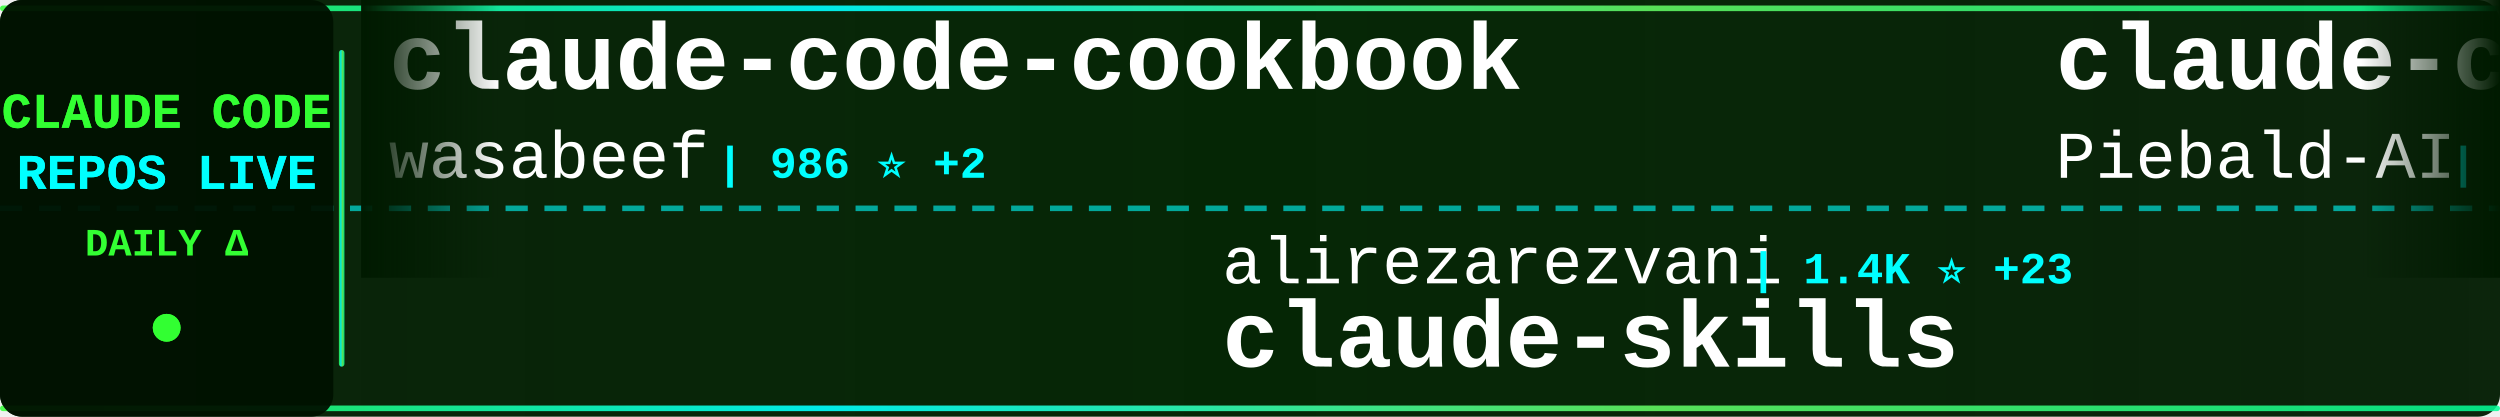
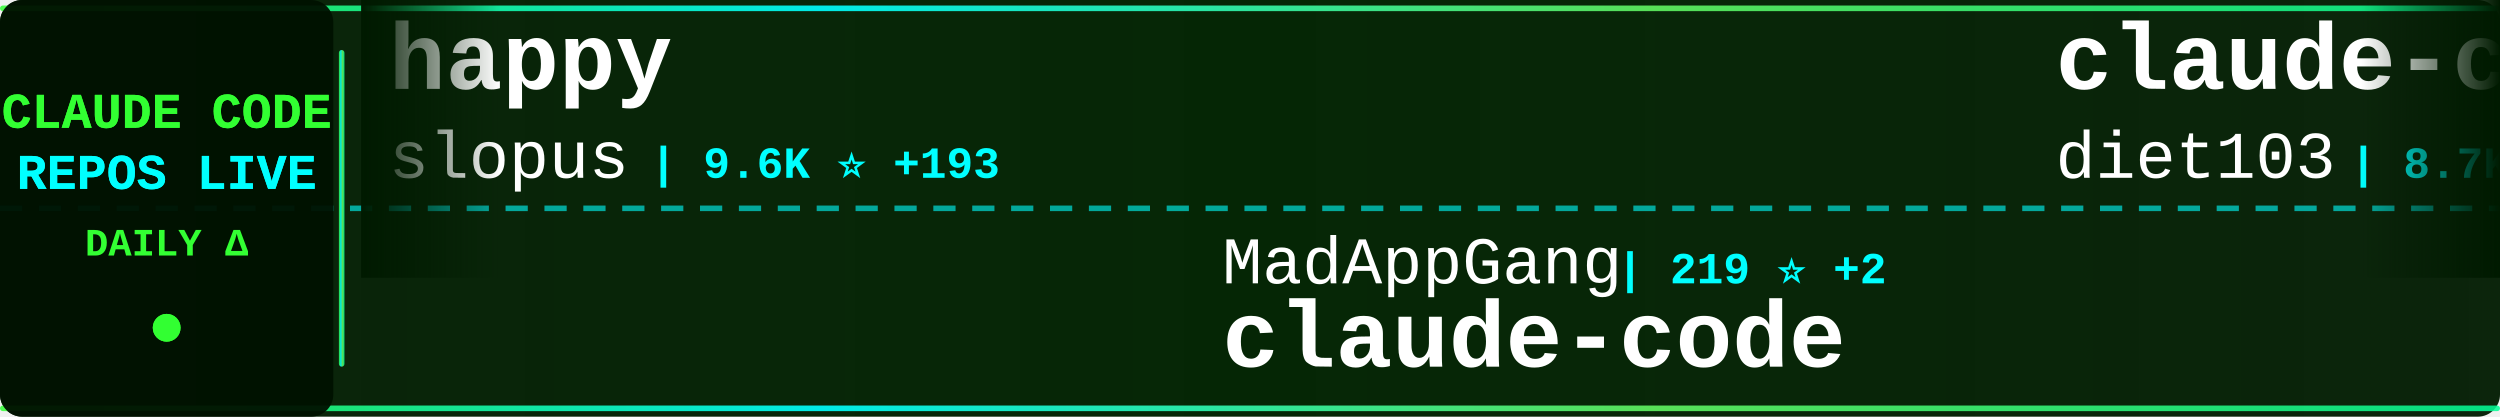
<svg xmlns="http://www.w3.org/2000/svg" width="900" height="150">
  <defs>
    <linearGradient id="tickerBg" x1="0%" y1="0%" x2="100%" y2="0%">
      <stop offset="0%" style="stop-color:#001a00;stop-opacity:0.95" />
      <stop offset="50%" style="stop-color:#002200;stop-opacity:0.98" />
      <stop offset="100%" style="stop-color:#001a00;stop-opacity:0.95" />
    </linearGradient>
    <linearGradient id="borderGrad" x1="0%" y1="0%" x2="100%" y2="0%">
      <stop offset="0%" style="stop-color:#33ff33;stop-opacity:0.85">
        <animate attributeName="stop-opacity" values="0.85;1;0.85" dur="2s" repeatCount="indefinite" />
      </stop>
      <stop offset="33%" style="stop-color:#00ffff;stop-opacity:0.9">
        <animate attributeName="stop-opacity" values="0.9;1;0.9" dur="2.2s" repeatCount="indefinite" />
      </stop>
      <stop offset="66%" style="stop-color:#66ff66;stop-opacity:0.85">
        <animate attributeName="stop-opacity" values="0.85;1;0.85" dur="1.8s" repeatCount="indefinite" />
      </stop>
      <stop offset="100%" style="stop-color:#00ff99;stop-opacity:0.85">
        <animate attributeName="stop-opacity" values="0.85;1;0.85" dur="2s" repeatCount="indefinite" />
      </stop>
    </linearGradient>
    <filter id="textGlow">
      <feGaussianBlur stdDeviation="0.1" result="coloredBlur" />
      <feMerge>
        <feMergeNode in="coloredBlur" />
        <feMergeNode in="SourceGraphic" />
      </feMerge>
    </filter>
    <filter id="metricGlow">
      <feGaussianBlur stdDeviation="0.2" result="coloredBlur" />
      <feMerge>
        <feMergeNode in="coloredBlur" />
        <feMergeNode in="SourceGraphic" />
      </feMerge>
    </filter>
    <linearGradient id="leftFade" x1="0%" y1="0%" x2="100%" y2="0%">
      <stop offset="0%" style="stop-color:#001a00;stop-opacity:1" />
      <stop offset="100%" style="stop-color:#001a00;stop-opacity:0" />
    </linearGradient>
    <linearGradient id="rightFade" x1="0%" y1="0%" x2="100%" y2="0%">
      <stop offset="0%" style="stop-color:#001a00;stop-opacity:0" />
      <stop offset="100%" style="stop-color:#001a00;stop-opacity:1" />
    </linearGradient>
  </defs>
  <rect width="900" height="150" fill="url(#tickerBg)" rx="8" />
  <rect x="0" y="2" width="900" height="2" fill="url(#borderGrad)" rx="1" />
  <rect x="0" y="146" width="900" height="2" fill="url(#borderGrad)" rx="1" />
  <line x1="0" y1="75" x2="900" y2="75" stroke="#00ffff" stroke-width="2" stroke-dasharray="8 6" opacity="0.6" />
  <rect x="0" y="0" width="120" height="150" fill="#001100" opacity="0.95" rx="8" />
  <text x="60" y="46" font-family="'Courier New', monospace" font-size="18" font-weight="bold" fill="#33ff33" text-anchor="middle" filter="url(#textGlow)">
    CLAUDE CODE
  </text>
  <text x="60" y="68" font-family="'Courier New', monospace" font-size="18" font-weight="bold" fill="#00ffff" text-anchor="middle" filter="url(#textGlow)">
    REPOS LIVE
  </text>
  <text x="60" y="92" font-family="'Courier New', monospace" font-size="14" font-weight="bold" fill="#33ff33" text-anchor="middle">
    DAILY Δ
  </text>
  <circle cx="60" cy="118" r="5" fill="#33ff33" filter="url(#metricGlow)">
    <animate attributeName="r" values="4;6;4" dur="1.5s" repeatCount="indefinite" />
    <animate attributeName="opacity" values="0.6;1;0.6" dur="1.5s" repeatCount="indefinite" />
  </circle>
  <rect x="122" y="18" width="2" height="114" fill="url(#borderGrad)" rx="1" />
  <clipPath id="tickerClip">
    <rect x="130" y="0" width="770" height="150" />
  </clipPath>
  <g clip-path="url(#tickerClip)">
    <g id="tickerItems">
      <animateTransform attributeName="transform" attributeType="XML" type="translate" from="0 0" to="-3000 0" dur="54s" repeatCount="indefinite" />
      <g transform="translate(0, 0)">
-         <text x="140" y="32" font-family="'Courier New', monospace" font-size="34" font-weight="bold" fill="#ffffff">claude-code-cookbook</text>
-         <text x="140" y="64" font-family="'Courier New', monospace" font-size="24" font-weight="normal" fill="#ffffff" opacity="1.0">wasabeef</text>
-         <text x="258" y="64" font-family="'Courier New', monospace" font-size="16" font-weight="bold" fill="#00ffff"> | 986 ⭐ +2</text>
+         <text x="140" y="32" font-family="'Courier New', monospace" font-size="34" font-weight="bold" fill="#ffffff">happy</text>
+         <text x="140" y="64" font-family="'Courier New', monospace" font-size="24" font-weight="normal" fill="#ffffff" opacity="1.0">slopus</text>
+         <text x="234" y="64" font-family="'Courier New', monospace" font-size="16" font-weight="bold" fill="#00ffff"> | 9.6K ⭐ +193</text>
      </g>
      <g transform="translate(300, 0)">
-         <text x="140" y="102" font-family="'Courier New', monospace" font-size="24" font-weight="normal" fill="#ffffff" opacity="1.0">alirezarezvani</text>
-         <text x="330" y="102" font-family="'Courier New', monospace" font-size="16" font-weight="bold" fill="#00ffff"> | 1.4K ⭐ +23</text>
-         <text x="140" y="132" font-family="'Courier New', monospace" font-size="34" font-weight="bold" fill="#ffffff">claude-skills</text>
+         <text x="140" y="102" font-family="'Courier New', monospace" font-size="24" font-weight="normal" fill="#ffffff" opacity="1.0">MadAppGang</text>
+         <text x="282" y="102" font-family="'Courier New', monospace" font-size="16" font-weight="bold" fill="#00ffff"> | 219 ⭐ +2</text>
+         <text x="140" y="132" font-family="'Courier New', monospace" font-size="34" font-weight="bold" fill="#ffffff">claude-code</text>
      </g>
      <g transform="translate(600, 0)">
-         <text x="140" y="32" font-family="'Courier New', monospace" font-size="34" font-weight="bold" fill="#ffffff">claude-code-system-promp...</text>
-         <text x="140" y="64" font-family="'Courier New', monospace" font-size="24" font-weight="normal" fill="#ffffff" opacity="1.0">Piebald-AI</text>
-         <text x="282" y="64" font-family="'Courier New', monospace" font-size="16" font-weight="bold" fill="#00ffff"> | 3.7K ⭐ +127</text>
+         <text x="140" y="32" font-family="'Courier New', monospace" font-size="34" font-weight="bold" fill="#ffffff">claude-code-infrastructu...</text>
+         <text x="140" y="64" font-family="'Courier New', monospace" font-size="24" font-weight="normal" fill="#ffffff" opacity="1.0">diet103</text>
+         <text x="246" y="64" font-family="'Courier New', monospace" font-size="16" font-weight="bold" fill="#00ffff"> | 8.7K ⭐ +9</text>
      </g>
      <g transform="translate(900, 0)">
-         <text x="140" y="102" font-family="'Courier New', monospace" font-size="24" font-weight="normal" fill="#ffffff" opacity="1.0">slopus</text>
-         <text x="234" y="102" font-family="'Courier New', monospace" font-size="16" font-weight="bold" fill="#00ffff"> | 9.4K ⭐ +147</text>
-         <text x="140" y="132" font-family="'Courier New', monospace" font-size="34" font-weight="bold" fill="#ffffff">happy</text>
+         <text x="140" y="102" font-family="'Courier New', monospace" font-size="24" font-weight="normal" fill="#ffffff" opacity="1.0">jarrodwatts</text>
+         <text x="294" y="102" font-family="'Courier New', monospace" font-size="16" font-weight="bold" fill="#00ffff"> | 885 ⭐ +1</text>
+         <text x="140" y="132" font-family="'Courier New', monospace" font-size="34" font-weight="bold" fill="#ffffff">claude-code-config</text>
      </g>
      <g transform="translate(1200, 0)">
-         <text x="140" y="32" font-family="'Courier New', monospace" font-size="34" font-weight="bold" fill="#ffffff">claude-code-config</text>
-         <text x="140" y="64" font-family="'Courier New', monospace" font-size="24" font-weight="normal" fill="#ffffff" opacity="1.0">jarrodwatts</text>
-         <text x="294" y="64" font-family="'Courier New', monospace" font-size="16" font-weight="bold" fill="#00ffff"> | 884 ⭐ +2</text>
+         <text x="140" y="32" font-family="'Courier New', monospace" font-size="34" font-weight="bold" fill="#ffffff">opcode</text>
+         <text x="140" y="64" font-family="'Courier New', monospace" font-size="24" font-weight="normal" fill="#ffffff" opacity="1.0">winfunc</text>
+         <text x="246" y="64" font-family="'Courier New', monospace" font-size="16" font-weight="bold" fill="#00ffff"> | 20.3K ⭐ +25</text>
      </g>
      <g transform="translate(1500, 0)">
-         <text x="140" y="102" font-family="'Courier New', monospace" font-size="24" font-weight="normal" fill="#ffffff" opacity="1.0">wshobson</text>
-         <text x="258" y="102" font-family="'Courier New', monospace" font-size="16" font-weight="bold" fill="#00ffff"> | 27.1K ⭐ +118</text>
-         <text x="140" y="132" font-family="'Courier New', monospace" font-size="34" font-weight="bold" fill="#ffffff">agents</text>
+         <text x="140" y="102" font-family="'Courier New', monospace" font-size="24" font-weight="normal" fill="#ffffff" opacity="1.0">anthropics</text>
+         <text x="282" y="102" font-family="'Courier New', monospace" font-size="16" font-weight="bold" fill="#00ffff"> | 57.0K ⭐ +1.3K</text>
+         <text x="140" y="132" font-family="'Courier New', monospace" font-size="34" font-weight="bold" fill="#ffffff">skills</text>
      </g>
      <g transform="translate(1800, 0)">
-         <text x="140" y="32" font-family="'Courier New', monospace" font-size="34" font-weight="bold" fill="#ffffff">claude-code-workflows</text>
-         <text x="140" y="64" font-family="'Courier New', monospace" font-size="24" font-weight="normal" fill="#ffffff" opacity="1.0">OneRedOak</text>
-         <text x="270" y="64" font-family="'Courier New', monospace" font-size="16" font-weight="bold" fill="#00ffff"> | 3.5K ⭐ +6</text>
+         <text x="140" y="32" font-family="'Courier New', monospace" font-size="34" font-weight="bold" fill="#ffffff">claude-code-acp</text>
+         <text x="140" y="64" font-family="'Courier New', monospace" font-size="24" font-weight="normal" fill="#ffffff" opacity="1.0">zed-industries</text>
+         <text x="330" y="64" font-family="'Courier New', monospace" font-size="16" font-weight="bold" fill="#00ffff"> | 825 ⭐ +16</text>
      </g>
      <g transform="translate(2100, 0)">
-         <text x="140" y="102" font-family="'Courier New', monospace" font-size="24" font-weight="normal" fill="#ffffff" opacity="1.0">carlvellotti</text>
-         <text x="306" y="102" font-family="'Courier New', monospace" font-size="16" font-weight="bold" fill="#00ffff"> | 400 ⭐ +4</text>
-         <text x="140" y="132" font-family="'Courier New', monospace" font-size="34" font-weight="bold" fill="#ffffff">claude-code-pm-course</text>
+         <text x="140" y="102" font-family="'Courier New', monospace" font-size="24" font-weight="normal" fill="#ffffff" opacity="1.0">siteboon</text>
+         <text x="258" y="102" font-family="'Courier New', monospace" font-size="16" font-weight="bold" fill="#00ffff"> | 5.8K ⭐ +19</text>
+         <text x="140" y="132" font-family="'Courier New', monospace" font-size="34" font-weight="bold" fill="#ffffff">claudecodeui</text>
      </g>
      <g transform="translate(2400, 0)">
-         <text x="140" y="32" font-family="'Courier New', monospace" font-size="34" font-weight="bold" fill="#ffffff">claude-code-hooks-multi-...</text>
-         <text x="140" y="64" font-family="'Courier New', monospace" font-size="24" font-weight="normal" fill="#ffffff" opacity="1.0">disler</text>
-         <text x="234" y="64" font-family="'Courier New', monospace" font-size="16" font-weight="bold" fill="#00ffff"> | 930 ⭐ +3</text>
+         <text x="140" y="32" font-family="'Courier New', monospace" font-size="34" font-weight="bold" fill="#ffffff">my-claude-code-setup</text>
+         <text x="140" y="64" font-family="'Courier New', monospace" font-size="24" font-weight="normal" fill="#ffffff" opacity="1.0">centminmod</text>
+         <text x="282" y="64" font-family="'Courier New', monospace" font-size="16" font-weight="bold" fill="#00ffff"> | 1.8K ⭐</text>
      </g>
      <g transform="translate(2700, 0)">
-         <text x="140" y="102" font-family="'Courier New', monospace" font-size="24" font-weight="normal" fill="#ffffff" opacity="1.0">rizethereum</text>
-         <text x="294" y="102" font-family="'Courier New', monospace" font-size="16" font-weight="bold" fill="#00ffff"> | 1.7K ⭐</text>
-         <text x="140" y="132" font-family="'Courier New', monospace" font-size="34" font-weight="bold" fill="#ffffff">claude-code-requirements...</text>
+         <text x="140" y="102" font-family="'Courier New', monospace" font-size="24" font-weight="normal" fill="#ffffff" opacity="1.0">simonw</text>
+         <text x="234" y="102" font-family="'Courier New', monospace" font-size="16" font-weight="bold" fill="#00ffff"> | 880 ⭐ +9</text>
+         <text x="140" y="132" font-family="'Courier New', monospace" font-size="34" font-weight="bold" fill="#ffffff">claude-code-transcripts</text>
      </g>
      <g transform="translate(3000, 0)">
-         <text x="140" y="32" font-family="'Courier New', monospace" font-size="34" font-weight="bold" fill="#ffffff">claude-code-cookbook</text>
-         <text x="140" y="64" font-family="'Courier New', monospace" font-size="24" font-weight="normal" fill="#ffffff" opacity="1.0">wasabeef</text>
-         <text x="258" y="64" font-family="'Courier New', monospace" font-size="16" font-weight="bold" fill="#00ffff"> | 986 ⭐ +2</text>
+         <text x="140" y="32" font-family="'Courier New', monospace" font-size="34" font-weight="bold" fill="#ffffff">happy</text>
+         <text x="140" y="64" font-family="'Courier New', monospace" font-size="24" font-weight="normal" fill="#ffffff" opacity="1.0">slopus</text>
+         <text x="234" y="64" font-family="'Courier New', monospace" font-size="16" font-weight="bold" fill="#00ffff"> | 9.6K ⭐ +193</text>
      </g>
      <g transform="translate(3300, 0)">
-         <text x="140" y="102" font-family="'Courier New', monospace" font-size="24" font-weight="normal" fill="#ffffff" opacity="1.0">alirezarezvani</text>
-         <text x="330" y="102" font-family="'Courier New', monospace" font-size="16" font-weight="bold" fill="#00ffff"> | 1.4K ⭐ +23</text>
-         <text x="140" y="132" font-family="'Courier New', monospace" font-size="34" font-weight="bold" fill="#ffffff">claude-skills</text>
+         <text x="140" y="102" font-family="'Courier New', monospace" font-size="24" font-weight="normal" fill="#ffffff" opacity="1.0">MadAppGang</text>
+         <text x="282" y="102" font-family="'Courier New', monospace" font-size="16" font-weight="bold" fill="#00ffff"> | 219 ⭐ +2</text>
+         <text x="140" y="132" font-family="'Courier New', monospace" font-size="34" font-weight="bold" fill="#ffffff">claude-code</text>
      </g>
      <g transform="translate(3600, 0)">
-         <text x="140" y="32" font-family="'Courier New', monospace" font-size="34" font-weight="bold" fill="#ffffff">claude-code-system-promp...</text>
-         <text x="140" y="64" font-family="'Courier New', monospace" font-size="24" font-weight="normal" fill="#ffffff" opacity="1.0">Piebald-AI</text>
-         <text x="282" y="64" font-family="'Courier New', monospace" font-size="16" font-weight="bold" fill="#00ffff"> | 3.7K ⭐ +127</text>
+         <text x="140" y="32" font-family="'Courier New', monospace" font-size="34" font-weight="bold" fill="#ffffff">claude-code-infrastructu...</text>
+         <text x="140" y="64" font-family="'Courier New', monospace" font-size="24" font-weight="normal" fill="#ffffff" opacity="1.0">diet103</text>
+         <text x="246" y="64" font-family="'Courier New', monospace" font-size="16" font-weight="bold" fill="#00ffff"> | 8.7K ⭐ +9</text>
      </g>
      <g transform="translate(3900, 0)">
-         <text x="140" y="102" font-family="'Courier New', monospace" font-size="24" font-weight="normal" fill="#ffffff" opacity="1.0">slopus</text>
-         <text x="234" y="102" font-family="'Courier New', monospace" font-size="16" font-weight="bold" fill="#00ffff"> | 9.4K ⭐ +147</text>
-         <text x="140" y="132" font-family="'Courier New', monospace" font-size="34" font-weight="bold" fill="#ffffff">happy</text>
+         <text x="140" y="102" font-family="'Courier New', monospace" font-size="24" font-weight="normal" fill="#ffffff" opacity="1.0">jarrodwatts</text>
+         <text x="294" y="102" font-family="'Courier New', monospace" font-size="16" font-weight="bold" fill="#00ffff"> | 885 ⭐ +1</text>
+         <text x="140" y="132" font-family="'Courier New', monospace" font-size="34" font-weight="bold" fill="#ffffff">claude-code-config</text>
      </g>
    </g>
  </g>
  <rect x="130" y="0" width="50" height="100" fill="url(#leftFade)" />
  <rect x="850" y="0" width="50" height="100" fill="url(#rightFade)" />
</svg>
